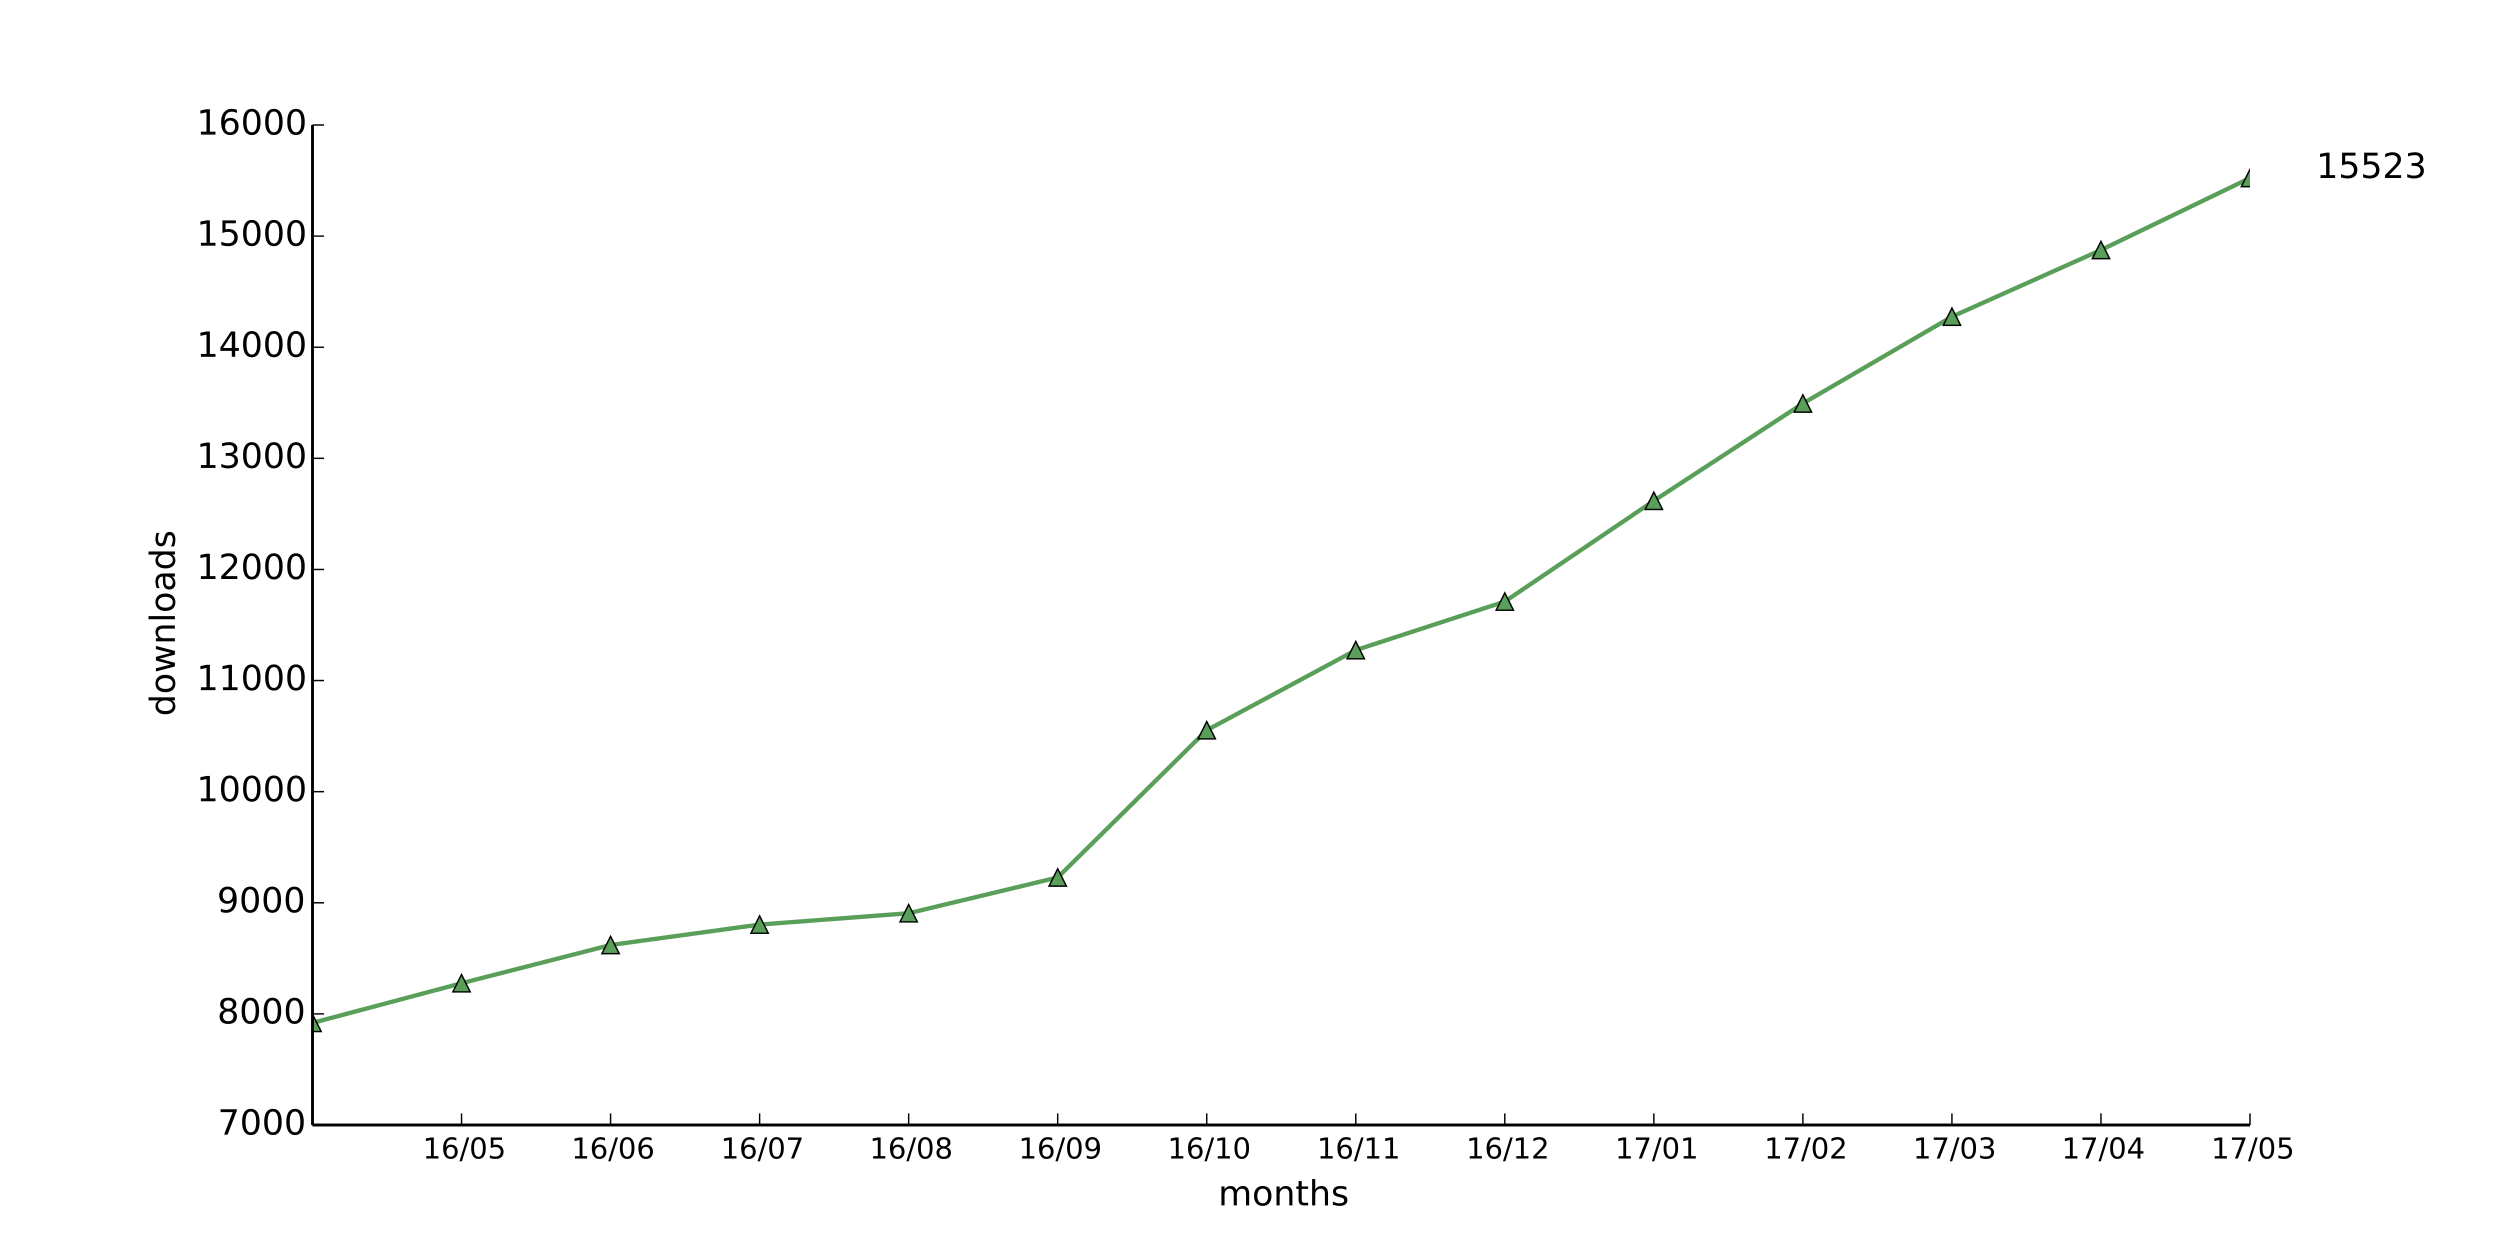
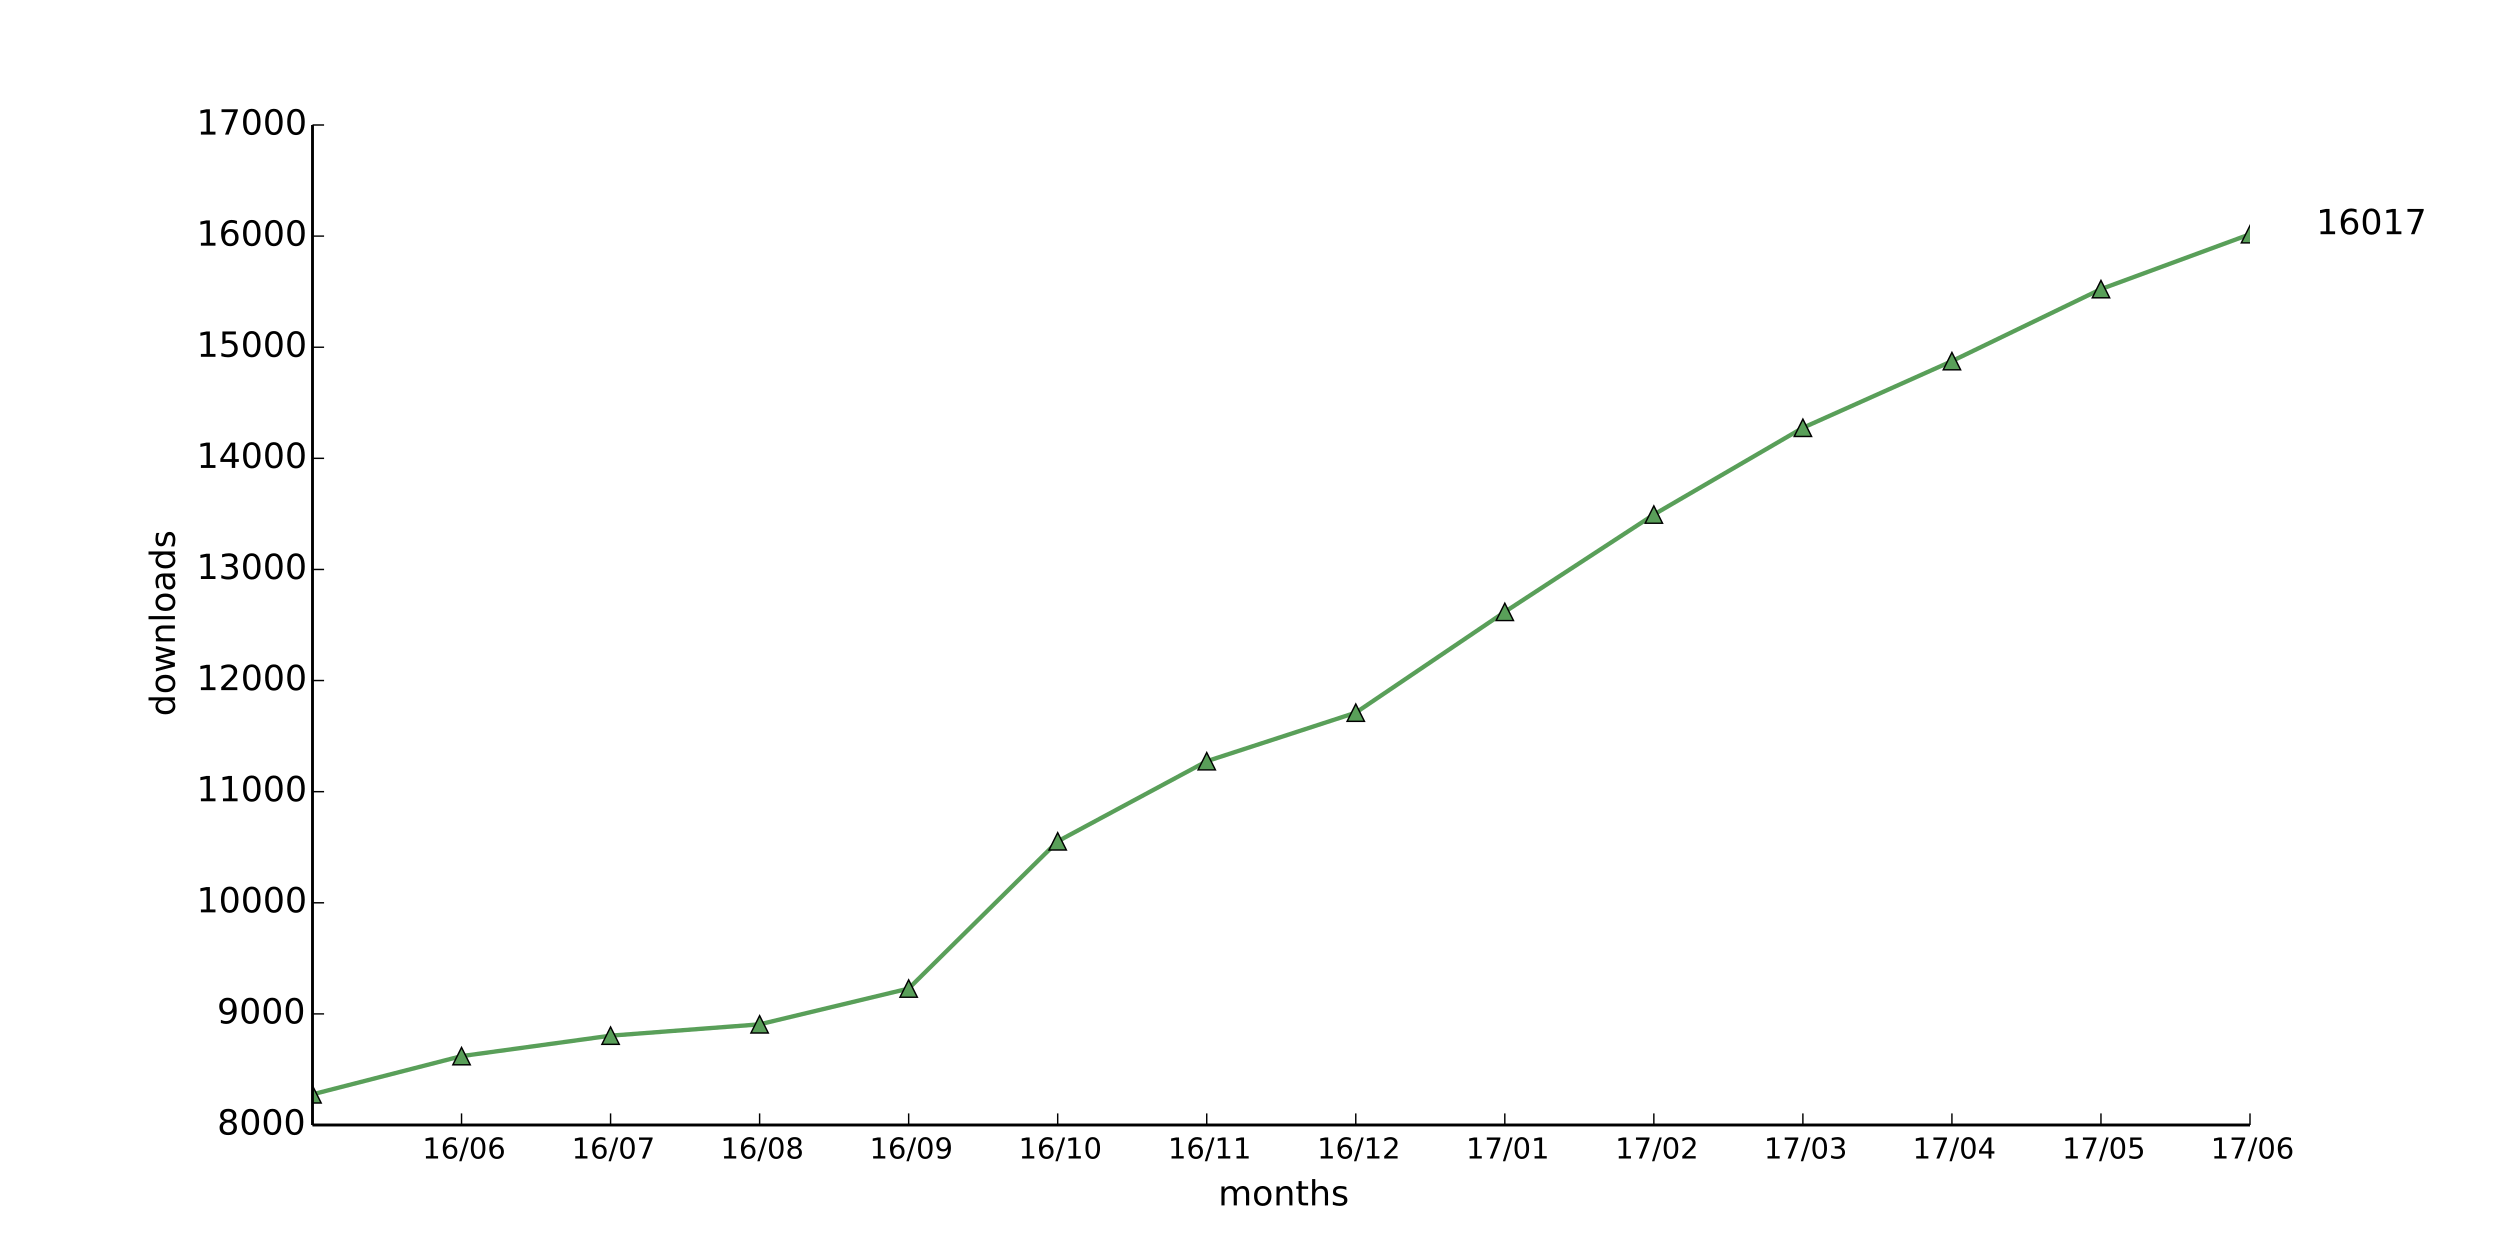
<svg xmlns="http://www.w3.org/2000/svg" xmlns:xlink="http://www.w3.org/1999/xlink" height="432pt" version="1.1" viewBox="0 0 864 432" width="864pt">
  <defs>
    <style type="text/css">
*{stroke-linecap:butt;stroke-linejoin:round;}
  </style>
  </defs>
  <g id="figure_1">
    <g id="patch_1">
      <path d=" M0 432 L864 432 L864 0 L0 0 z " style="fill:#ffffff;" />
    </g>
    <g id="axes_1">
      <g id="patch_2">
        <path d=" M108 388.8 L777.6 388.8 L777.6 43.2 L108 43.2 z " style="fill:#ffffff;" />
      </g>
      <g id="line2d_1">
-         <path clip-path="url(#pad36b945f0)" d=" M108 353.51 L159.508 339.802 L211.015 326.592 L262.523 319.526 L314.031 315.61 L365.538 303.245 L417.046 252.365 L468.554 224.678 L520.062 207.898 L571.569 173.069 L623.077 139.43 L674.585 109.44 L726.092 86.4 L777.6 61.517" style="fill:none;stroke:#599f59;stroke-linecap:square;stroke-width:1.5;" />
+         <path clip-path="url(#pad36b945f0)" d=" M108 378.202 L159.508 364.992 L211.015 357.926 L262.523 354.01 L314.031 341.645 L365.538 290.765 L417.046 263.078 L468.554 246.298 L520.062 211.469 L571.569 177.83 L623.077 147.84 L674.585 124.8 L726.092 99.917 L777.6 80.947" style="fill:none;stroke:#599f59;stroke-linecap:square;stroke-width:1.5;" />
      </g>
      <g id="line2d_2">
        <defs>
          <path d=" M0 -3 L-3 3 L3 3 z " id="m5ce14715ee" style="stroke:#000000;stroke-linejoin:miter;stroke-width:0.5;" />
        </defs>
        <g clip-path="url(#pad36b945f0)">
-           <use style="fill:#599f59;stroke:#000000;stroke-linejoin:miter;stroke-width:0.5;" x="108.0" xlink:href="#m5ce14715ee" y="353.51" />
-           <use style="fill:#599f59;stroke:#000000;stroke-linejoin:miter;stroke-width:0.5;" x="159.508" xlink:href="#m5ce14715ee" y="339.802" />
-           <use style="fill:#599f59;stroke:#000000;stroke-linejoin:miter;stroke-width:0.5;" x="211.015" xlink:href="#m5ce14715ee" y="326.592" />
-           <use style="fill:#599f59;stroke:#000000;stroke-linejoin:miter;stroke-width:0.5;" x="262.523" xlink:href="#m5ce14715ee" y="319.526" />
-           <use style="fill:#599f59;stroke:#000000;stroke-linejoin:miter;stroke-width:0.5;" x="314.031" xlink:href="#m5ce14715ee" y="315.61" />
-           <use style="fill:#599f59;stroke:#000000;stroke-linejoin:miter;stroke-width:0.5;" x="365.538" xlink:href="#m5ce14715ee" y="303.245" />
-           <use style="fill:#599f59;stroke:#000000;stroke-linejoin:miter;stroke-width:0.5;" x="417.046" xlink:href="#m5ce14715ee" y="252.365" />
-           <use style="fill:#599f59;stroke:#000000;stroke-linejoin:miter;stroke-width:0.5;" x="468.554" xlink:href="#m5ce14715ee" y="224.678" />
-           <use style="fill:#599f59;stroke:#000000;stroke-linejoin:miter;stroke-width:0.5;" x="520.062" xlink:href="#m5ce14715ee" y="207.898" />
-           <use style="fill:#599f59;stroke:#000000;stroke-linejoin:miter;stroke-width:0.5;" x="571.569" xlink:href="#m5ce14715ee" y="173.069" />
-           <use style="fill:#599f59;stroke:#000000;stroke-linejoin:miter;stroke-width:0.5;" x="623.077" xlink:href="#m5ce14715ee" y="139.43" />
-           <use style="fill:#599f59;stroke:#000000;stroke-linejoin:miter;stroke-width:0.5;" x="674.585" xlink:href="#m5ce14715ee" y="109.44" />
-           <use style="fill:#599f59;stroke:#000000;stroke-linejoin:miter;stroke-width:0.5;" x="726.092" xlink:href="#m5ce14715ee" y="86.4" />
-           <use style="fill:#599f59;stroke:#000000;stroke-linejoin:miter;stroke-width:0.5;" x="777.6" xlink:href="#m5ce14715ee" y="61.517" />
+           <use style="fill:#599f59;stroke:#000000;stroke-linejoin:miter;stroke-width:0.5;" x="108.0" xlink:href="#m5ce14715ee" y="378.202" />
+           <use style="fill:#599f59;stroke:#000000;stroke-linejoin:miter;stroke-width:0.5;" x="159.508" xlink:href="#m5ce14715ee" y="364.992" />
+           <use style="fill:#599f59;stroke:#000000;stroke-linejoin:miter;stroke-width:0.5;" x="211.015" xlink:href="#m5ce14715ee" y="357.926" />
+           <use style="fill:#599f59;stroke:#000000;stroke-linejoin:miter;stroke-width:0.5;" x="262.523" xlink:href="#m5ce14715ee" y="354.01" />
+           <use style="fill:#599f59;stroke:#000000;stroke-linejoin:miter;stroke-width:0.5;" x="314.031" xlink:href="#m5ce14715ee" y="341.645" />
+           <use style="fill:#599f59;stroke:#000000;stroke-linejoin:miter;stroke-width:0.5;" x="365.538" xlink:href="#m5ce14715ee" y="290.765" />
+           <use style="fill:#599f59;stroke:#000000;stroke-linejoin:miter;stroke-width:0.5;" x="417.046" xlink:href="#m5ce14715ee" y="263.078" />
+           <use style="fill:#599f59;stroke:#000000;stroke-linejoin:miter;stroke-width:0.5;" x="468.554" xlink:href="#m5ce14715ee" y="246.298" />
+           <use style="fill:#599f59;stroke:#000000;stroke-linejoin:miter;stroke-width:0.5;" x="520.062" xlink:href="#m5ce14715ee" y="211.469" />
+           <use style="fill:#599f59;stroke:#000000;stroke-linejoin:miter;stroke-width:0.5;" x="571.569" xlink:href="#m5ce14715ee" y="177.83" />
+           <use style="fill:#599f59;stroke:#000000;stroke-linejoin:miter;stroke-width:0.5;" x="623.077" xlink:href="#m5ce14715ee" y="147.84" />
+           <use style="fill:#599f59;stroke:#000000;stroke-linejoin:miter;stroke-width:0.5;" x="674.585" xlink:href="#m5ce14715ee" y="124.8" />
+           <use style="fill:#599f59;stroke:#000000;stroke-linejoin:miter;stroke-width:0.5;" x="726.092" xlink:href="#m5ce14715ee" y="99.917" />
+           <use style="fill:#599f59;stroke:#000000;stroke-linejoin:miter;stroke-width:0.5;" x="777.6" xlink:href="#m5ce14715ee" y="80.947" />
        </g>
      </g>
      <g id="matplotlib.axis_1">
        <g id="xtick_1">
          <g id="line2d_3">
            <defs>
              <path d=" M0 0 L0 -4" id="m93b0483c22" style="stroke:#000000;stroke-width:0.5;" />
            </defs>
            <g>
              <use style="stroke:#000000;stroke-width:0.5;" x="159.508" xlink:href="#m93b0483c22" y="388.8" />
            </g>
          </g>
          <g id="text_1">
            <defs>
              <path d=" M12.406 8.297 L28.516 8.297 L28.516 63.922 L10.984 60.406 L10.984 69.391 L28.422 72.906 L38.281 72.906 L38.281 8.297 L54.391 8.297 L54.391 0 L12.406 0 z " id="DejaVuSans-31" />
              <path d=" M31.781 66.406 Q24.172 66.406 20.328 58.906 Q16.5 51.422 16.5 36.375 Q16.5 21.391 20.328 13.891 Q24.172 6.391 31.781 6.391 Q39.453 6.391 43.281 13.891 Q47.125 21.391 47.125 36.375 Q47.125 51.422 43.281 58.906 Q39.453 66.406 31.781 66.406 M31.781 74.219 Q44.047 74.219 50.516 64.516 Q56.984 54.828 56.984 36.375 Q56.984 17.969 50.516 8.266 Q44.047 -1.422 31.781 -1.422 Q19.531 -1.422 13.062 8.266 Q6.594 17.969 6.594 36.375 Q6.594 54.828 13.062 64.516 Q19.531 74.219 31.781 74.219" id="DejaVuSans-30" />
-               <path d=" M10.797 72.906 L49.516 72.906 L49.516 64.594 L19.828 64.594 L19.828 46.734 Q21.969 47.469 24.109 47.828 Q26.266 48.188 28.422 48.188 Q40.625 48.188 47.75 41.5 Q54.891 34.812 54.891 23.391 Q54.891 11.625 47.562 5.094 Q40.234 -1.422 26.906 -1.422 Q22.312 -1.422 17.547 -0.641 Q12.797 0.141 7.719 1.703 L7.719 11.625 Q12.109 9.234 16.797 8.062 Q21.484 6.891 26.703 6.891 Q35.156 6.891 40.078 11.328 Q45.016 15.766 45.016 23.391 Q45.016 31 40.078 35.438 Q35.156 39.891 26.703 39.891 Q22.75 39.891 18.812 39.016 Q14.891 38.141 10.797 36.281 z " id="DejaVuSans-35" />
              <path d=" M25.391 72.906 L33.688 72.906 L8.297 -9.281 L0 -9.281 z " id="DejaVuSans-2f" />
              <path d=" M33.016 40.375 Q26.375 40.375 22.484 35.828 Q18.609 31.297 18.609 23.391 Q18.609 15.531 22.484 10.953 Q26.375 6.391 33.016 6.391 Q39.656 6.391 43.531 10.953 Q47.406 15.531 47.406 23.391 Q47.406 31.297 43.531 35.828 Q39.656 40.375 33.016 40.375 M52.594 71.297 L52.594 62.312 Q48.875 64.062 45.094 64.984 Q41.312 65.922 37.594 65.922 Q27.828 65.922 22.672 59.328 Q17.531 52.734 16.797 39.406 Q19.672 43.656 24.016 45.922 Q28.375 48.188 33.594 48.188 Q44.578 48.188 50.953 41.516 Q57.328 34.859 57.328 23.391 Q57.328 12.156 50.688 5.359 Q44.047 -1.422 33.016 -1.422 Q20.359 -1.422 13.672 8.266 Q6.984 17.969 6.984 36.375 Q6.984 53.656 15.188 63.938 Q23.391 74.219 37.203 74.219 Q40.922 74.219 44.703 73.484 Q48.484 72.75 52.594 71.297" id="DejaVuSans-36" />
            </defs>
-             <g transform="translate(146.0843 400.3984)scale(0.1 -0.1)">
-               <use xlink:href="#DejaVuSans-31" />
-               <use x="63.623" xlink:href="#DejaVuSans-36" />
-               <use x="127.246" xlink:href="#DejaVuSans-2f" />
-               <use x="160.938" xlink:href="#DejaVuSans-30" />
-               <use x="224.561" xlink:href="#DejaVuSans-35" />
+             <g transform="translate(145.9624 400.3984)scale(0.1 -0.1)">
+               <use xlink:href="#DejaVuSans-31" />
+               <use x="63.623" xlink:href="#DejaVuSans-36" />
+               <use x="127.246" xlink:href="#DejaVuSans-2f" />
+               <use x="160.938" xlink:href="#DejaVuSans-30" />
+               <use x="224.561" xlink:href="#DejaVuSans-36" />
            </g>
          </g>
        </g>
        <g id="xtick_2">
          <g id="line2d_4">
            <g>
              <use style="stroke:#000000;stroke-width:0.5;" x="211.015" xlink:href="#m93b0483c22" y="388.8" />
            </g>
          </g>
          <g id="text_2">
-             <g transform="translate(197.4701 400.3984)scale(0.1 -0.1)">
-               <use xlink:href="#DejaVuSans-31" />
-               <use x="63.623" xlink:href="#DejaVuSans-36" />
-               <use x="127.246" xlink:href="#DejaVuSans-2f" />
-               <use x="160.938" xlink:href="#DejaVuSans-30" />
-               <use x="224.561" xlink:href="#DejaVuSans-36" />
+             <defs>
+               <path d=" M8.203 72.906 L55.078 72.906 L55.078 68.703 L28.609 0 L18.312 0 L43.219 64.594 L8.203 64.594 z " id="DejaVuSans-37" />
+             </defs>
+             <g transform="translate(197.5826 400.3984)scale(0.1 -0.1)">
+               <use xlink:href="#DejaVuSans-31" />
+               <use x="63.623" xlink:href="#DejaVuSans-36" />
+               <use x="127.246" xlink:href="#DejaVuSans-2f" />
+               <use x="160.938" xlink:href="#DejaVuSans-30" />
+               <use x="224.561" xlink:href="#DejaVuSans-37" />
            </g>
          </g>
        </g>
        <g id="xtick_3">
          <g id="line2d_5">
            <g>
              <use style="stroke:#000000;stroke-width:0.5;" x="262.523" xlink:href="#m93b0483c22" y="388.8" />
            </g>
          </g>
          <g id="text_3">
            <defs>
-               <path d=" M8.203 72.906 L55.078 72.906 L55.078 68.703 L28.609 0 L18.312 0 L43.219 64.594 L8.203 64.594 z " id="DejaVuSans-37" />
-             </defs>
-             <g transform="translate(249.0903 400.3984)scale(0.1 -0.1)">
-               <use xlink:href="#DejaVuSans-31" />
-               <use x="63.623" xlink:href="#DejaVuSans-36" />
-               <use x="127.246" xlink:href="#DejaVuSans-2f" />
-               <use x="160.938" xlink:href="#DejaVuSans-30" />
-               <use x="224.561" xlink:href="#DejaVuSans-37" />
+               <path d=" M31.781 34.625 Q24.75 34.625 20.719 30.859 Q16.703 27.094 16.703 20.516 Q16.703 13.922 20.719 10.156 Q24.75 6.391 31.781 6.391 Q38.812 6.391 42.859 10.172 Q46.922 13.969 46.922 20.516 Q46.922 27.094 42.891 30.859 Q38.875 34.625 31.781 34.625 M21.922 38.812 Q15.578 40.375 12.031 44.719 Q8.5 49.078 8.5 55.328 Q8.5 64.062 14.719 69.141 Q20.953 74.219 31.781 74.219 Q42.672 74.219 48.875 69.141 Q55.078 64.062 55.078 55.328 Q55.078 49.078 51.531 44.719 Q48 40.375 41.703 38.812 Q48.828 37.156 52.797 32.312 Q56.781 27.484 56.781 20.516 Q56.781 9.906 50.312 4.234 Q43.844 -1.422 31.781 -1.422 Q19.734 -1.422 13.25 4.234 Q6.781 9.906 6.781 20.516 Q6.781 27.484 10.781 32.312 Q14.797 37.156 21.922 38.812 M18.312 54.391 Q18.312 48.734 21.844 45.562 Q25.391 42.391 31.781 42.391 Q38.141 42.391 41.719 45.562 Q45.312 48.734 45.312 54.391 Q45.312 60.062 41.719 63.234 Q38.141 66.406 31.781 66.406 Q25.391 66.406 21.844 63.234 Q18.312 60.062 18.312 54.391" id="DejaVuSans-38" />
+             </defs>
+             <g transform="translate(249.0051 400.3984)scale(0.1 -0.1)">
+               <use xlink:href="#DejaVuSans-31" />
+               <use x="63.623" xlink:href="#DejaVuSans-36" />
+               <use x="127.246" xlink:href="#DejaVuSans-2f" />
+               <use x="160.938" xlink:href="#DejaVuSans-30" />
+               <use x="224.561" xlink:href="#DejaVuSans-38" />
            </g>
          </g>
        </g>
        <g id="xtick_4">
          <g id="line2d_6">
            <g>
              <use style="stroke:#000000;stroke-width:0.5;" x="314.031" xlink:href="#m93b0483c22" y="388.8" />
            </g>
          </g>
          <g id="text_4">
            <defs>
-               <path d=" M31.781 34.625 Q24.75 34.625 20.719 30.859 Q16.703 27.094 16.703 20.516 Q16.703 13.922 20.719 10.156 Q24.75 6.391 31.781 6.391 Q38.812 6.391 42.859 10.172 Q46.922 13.969 46.922 20.516 Q46.922 27.094 42.891 30.859 Q38.875 34.625 31.781 34.625 M21.922 38.812 Q15.578 40.375 12.031 44.719 Q8.5 49.078 8.5 55.328 Q8.5 64.062 14.719 69.141 Q20.953 74.219 31.781 74.219 Q42.672 74.219 48.875 69.141 Q55.078 64.062 55.078 55.328 Q55.078 49.078 51.531 44.719 Q48 40.375 41.703 38.812 Q48.828 37.156 52.797 32.312 Q56.781 27.484 56.781 20.516 Q56.781 9.906 50.312 4.234 Q43.844 -1.422 31.781 -1.422 Q19.734 -1.422 13.25 4.234 Q6.781 9.906 6.781 20.516 Q6.781 27.484 10.781 32.312 Q14.797 37.156 21.922 38.812 M18.312 54.391 Q18.312 48.734 21.844 45.562 Q25.391 42.391 31.781 42.391 Q38.141 42.391 41.719 45.562 Q45.312 48.734 45.312 54.391 Q45.312 60.062 41.719 63.234 Q38.141 66.406 31.781 66.406 Q25.391 66.406 21.844 63.234 Q18.312 60.062 18.312 54.391" id="DejaVuSans-38" />
-             </defs>
-             <g transform="translate(300.5128 400.3984)scale(0.1 -0.1)">
-               <use xlink:href="#DejaVuSans-31" />
-               <use x="63.623" xlink:href="#DejaVuSans-36" />
-               <use x="127.246" xlink:href="#DejaVuSans-2f" />
-               <use x="160.938" xlink:href="#DejaVuSans-30" />
-               <use x="224.561" xlink:href="#DejaVuSans-38" />
+               <path d=" M10.984 1.516 L10.984 10.5 Q14.703 8.734 18.5 7.812 Q22.312 6.891 25.984 6.891 Q35.75 6.891 40.891 13.453 Q46.047 20.016 46.781 33.406 Q43.953 29.203 39.594 26.953 Q35.25 24.703 29.984 24.703 Q19.047 24.703 12.672 31.312 Q6.297 37.938 6.297 49.422 Q6.297 60.641 12.938 67.422 Q19.578 74.219 30.609 74.219 Q43.266 74.219 49.922 64.516 Q56.594 54.828 56.594 36.375 Q56.594 19.141 48.406 8.859 Q40.234 -1.422 26.422 -1.422 Q22.703 -1.422 18.891 -0.688 Q15.094 0.047 10.984 1.516 M30.609 32.422 Q37.25 32.422 41.125 36.953 Q45.016 41.5 45.016 49.422 Q45.016 57.281 41.125 61.844 Q37.25 66.406 30.609 66.406 Q23.969 66.406 20.094 61.844 Q16.219 57.281 16.219 49.422 Q16.219 41.5 20.094 36.953 Q23.969 32.422 30.609 32.422" id="DejaVuSans-39" />
+             </defs>
+             <g transform="translate(300.5222 400.3984)scale(0.1 -0.1)">
+               <use xlink:href="#DejaVuSans-31" />
+               <use x="63.623" xlink:href="#DejaVuSans-36" />
+               <use x="127.246" xlink:href="#DejaVuSans-2f" />
+               <use x="160.938" xlink:href="#DejaVuSans-30" />
+               <use x="224.561" xlink:href="#DejaVuSans-39" />
            </g>
          </g>
        </g>
        <g id="xtick_5">
          <g id="line2d_7">
            <g>
              <use style="stroke:#000000;stroke-width:0.5;" x="365.538" xlink:href="#m93b0483c22" y="388.8" />
            </g>
          </g>
          <g id="text_5">
-             <defs>
-               <path d=" M10.984 1.516 L10.984 10.5 Q14.703 8.734 18.5 7.812 Q22.312 6.891 25.984 6.891 Q35.75 6.891 40.891 13.453 Q46.047 20.016 46.781 33.406 Q43.953 29.203 39.594 26.953 Q35.25 24.703 29.984 24.703 Q19.047 24.703 12.672 31.312 Q6.297 37.938 6.297 49.422 Q6.297 60.641 12.938 67.422 Q19.578 74.219 30.609 74.219 Q43.266 74.219 49.922 64.516 Q56.594 54.828 56.594 36.375 Q56.594 19.141 48.406 8.859 Q40.234 -1.422 26.422 -1.422 Q22.703 -1.422 18.891 -0.688 Q15.094 0.047 10.984 1.516 M30.609 32.422 Q37.25 32.422 41.125 36.953 Q45.016 41.5 45.016 49.422 Q45.016 57.281 41.125 61.844 Q37.25 66.406 30.609 66.406 Q23.969 66.406 20.094 61.844 Q16.219 57.281 16.219 49.422 Q16.219 41.5 20.094 36.953 Q23.969 32.422 30.609 32.422" id="DejaVuSans-39" />
-             </defs>
-             <g transform="translate(352.0299 400.3984)scale(0.1 -0.1)">
-               <use xlink:href="#DejaVuSans-31" />
-               <use x="63.623" xlink:href="#DejaVuSans-36" />
-               <use x="127.246" xlink:href="#DejaVuSans-2f" />
-               <use x="160.938" xlink:href="#DejaVuSans-30" />
-               <use x="224.561" xlink:href="#DejaVuSans-39" />
+             <g transform="translate(352.0103 400.3984)scale(0.1 -0.1)">
+               <use xlink:href="#DejaVuSans-31" />
+               <use x="63.623" xlink:href="#DejaVuSans-36" />
+               <use x="127.246" xlink:href="#DejaVuSans-2f" />
+               <use x="160.938" xlink:href="#DejaVuSans-31" />
+               <use x="224.561" xlink:href="#DejaVuSans-30" />
            </g>
          </g>
        </g>
        <g id="xtick_6">
          <g id="line2d_8">
            <g>
              <use style="stroke:#000000;stroke-width:0.5;" x="417.046" xlink:href="#m93b0483c22" y="388.8" />
            </g>
          </g>
          <g id="text_6">
-             <g transform="translate(403.518 400.3984)scale(0.1 -0.1)">
+             <g transform="translate(403.6477 400.3984)scale(0.1 -0.1)">
              <use xlink:href="#DejaVuSans-31" />
              <use x="63.623" xlink:href="#DejaVuSans-36" />
              <use x="127.246" xlink:href="#DejaVuSans-2f" />
              <use x="160.938" xlink:href="#DejaVuSans-31" />
-               <use x="224.561" xlink:href="#DejaVuSans-30" />
+               <use x="224.561" xlink:href="#DejaVuSans-31" />
            </g>
          </g>
        </g>
        <g id="xtick_7">
          <g id="line2d_9">
            <g>
              <use style="stroke:#000000;stroke-width:0.5;" x="468.554" xlink:href="#m93b0483c22" y="388.8" />
            </g>
          </g>
          <g id="text_7">
-             <g transform="translate(455.1554 400.3984)scale(0.1 -0.1)">
+             <defs>
+               <path d=" M19.188 8.297 L53.609 8.297 L53.609 0 L7.328 0 L7.328 8.297 Q12.938 14.109 22.625 23.891 Q32.328 33.688 34.812 36.531 Q39.547 41.844 41.422 45.531 Q43.312 49.219 43.312 52.781 Q43.312 58.594 39.234 62.25 Q35.156 65.922 28.609 65.922 Q23.969 65.922 18.812 64.312 Q13.672 62.703 7.812 59.422 L7.812 69.391 Q13.766 71.781 18.938 73 Q24.125 74.219 28.422 74.219 Q39.75 74.219 46.484 68.547 Q53.219 62.891 53.219 53.422 Q53.219 48.922 51.531 44.891 Q49.859 40.875 45.406 35.406 Q44.188 33.984 37.641 27.219 Q31.109 20.453 19.188 8.297" id="DejaVuSans-32" />
+             </defs>
+             <g transform="translate(455.1945 400.3984)scale(0.1 -0.1)">
              <use xlink:href="#DejaVuSans-31" />
              <use x="63.623" xlink:href="#DejaVuSans-36" />
              <use x="127.246" xlink:href="#DejaVuSans-2f" />
              <use x="160.938" xlink:href="#DejaVuSans-31" />
-               <use x="224.561" xlink:href="#DejaVuSans-31" />
+               <use x="224.561" xlink:href="#DejaVuSans-32" />
            </g>
          </g>
        </g>
        <g id="xtick_8">
          <g id="line2d_10">
            <g>
              <use style="stroke:#000000;stroke-width:0.5;" x="520.062" xlink:href="#m93b0483c22" y="388.8" />
            </g>
          </g>
          <g id="text_8">
-             <defs>
-               <path d=" M19.188 8.297 L53.609 8.297 L53.609 0 L7.328 0 L7.328 8.297 Q12.938 14.109 22.625 23.891 Q32.328 33.688 34.812 36.531 Q39.547 41.844 41.422 45.531 Q43.312 49.219 43.312 52.781 Q43.312 58.594 39.234 62.25 Q35.156 65.922 28.609 65.922 Q23.969 65.922 18.812 64.312 Q13.672 62.703 7.812 59.422 L7.812 69.391 Q13.766 71.781 18.938 73 Q24.125 74.219 28.422 74.219 Q39.75 74.219 46.484 68.547 Q53.219 62.891 53.219 53.422 Q53.219 48.922 51.531 44.891 Q49.859 40.875 45.406 35.406 Q44.188 33.984 37.641 27.219 Q31.109 20.453 19.188 8.297" id="DejaVuSans-32" />
-             </defs>
-             <g transform="translate(506.7022 400.3984)scale(0.1 -0.1)">
-               <use xlink:href="#DejaVuSans-31" />
-               <use x="63.623" xlink:href="#DejaVuSans-36" />
-               <use x="127.246" xlink:href="#DejaVuSans-2f" />
-               <use x="160.938" xlink:href="#DejaVuSans-31" />
-               <use x="224.561" xlink:href="#DejaVuSans-32" />
+             <g transform="translate(506.6631 400.3984)scale(0.1 -0.1)">
+               <use xlink:href="#DejaVuSans-31" />
+               <use x="63.623" xlink:href="#DejaVuSans-37" />
+               <use x="127.246" xlink:href="#DejaVuSans-2f" />
+               <use x="160.938" xlink:href="#DejaVuSans-30" />
+               <use x="224.561" xlink:href="#DejaVuSans-31" />
            </g>
          </g>
        </g>
        <g id="xtick_9">
          <g id="line2d_11">
            <g>
              <use style="stroke:#000000;stroke-width:0.5;" x="571.569" xlink:href="#m93b0483c22" y="388.8" />
            </g>
          </g>
          <g id="text_9">
-             <g transform="translate(558.1708 400.3984)scale(0.1 -0.1)">
-               <use xlink:href="#DejaVuSans-31" />
-               <use x="63.623" xlink:href="#DejaVuSans-37" />
-               <use x="127.246" xlink:href="#DejaVuSans-2f" />
-               <use x="160.938" xlink:href="#DejaVuSans-30" />
-               <use x="224.561" xlink:href="#DejaVuSans-31" />
+             <g transform="translate(558.2099 400.3984)scale(0.1 -0.1)">
+               <use xlink:href="#DejaVuSans-31" />
+               <use x="63.623" xlink:href="#DejaVuSans-37" />
+               <use x="127.246" xlink:href="#DejaVuSans-2f" />
+               <use x="160.938" xlink:href="#DejaVuSans-30" />
+               <use x="224.561" xlink:href="#DejaVuSans-32" />
            </g>
          </g>
        </g>
        <g id="xtick_10">
          <g id="line2d_12">
            <g>
              <use style="stroke:#000000;stroke-width:0.5;" x="623.077" xlink:href="#m93b0483c22" y="388.8" />
            </g>
          </g>
          <g id="text_10">
-             <g transform="translate(609.7175 400.3984)scale(0.1 -0.1)">
-               <use xlink:href="#DejaVuSans-31" />
-               <use x="63.623" xlink:href="#DejaVuSans-37" />
-               <use x="127.246" xlink:href="#DejaVuSans-2f" />
-               <use x="160.938" xlink:href="#DejaVuSans-30" />
-               <use x="224.561" xlink:href="#DejaVuSans-32" />
+             <defs>
+               <path d=" M40.578 39.312 Q47.656 37.797 51.625 33 Q55.609 28.219 55.609 21.188 Q55.609 10.406 48.188 4.484 Q40.766 -1.422 27.094 -1.422 Q22.516 -1.422 17.656 -0.516 Q12.797 0.391 7.625 2.203 L7.625 11.719 Q11.719 9.328 16.594 8.109 Q21.484 6.891 26.812 6.891 Q36.078 6.891 40.938 10.547 Q45.797 14.203 45.797 21.188 Q45.797 27.641 41.281 31.266 Q36.766 34.906 28.719 34.906 L20.219 34.906 L20.219 43.016 L29.109 43.016 Q36.375 43.016 40.234 45.922 Q44.094 48.828 44.094 54.297 Q44.094 59.906 40.109 62.906 Q36.141 65.922 28.719 65.922 Q24.656 65.922 20.016 65.031 Q15.375 64.156 9.812 62.312 L9.812 71.094 Q15.438 72.656 20.344 73.438 Q25.25 74.219 29.594 74.219 Q40.828 74.219 47.359 69.109 Q53.906 64.016 53.906 55.328 Q53.906 49.266 50.438 45.094 Q46.969 40.922 40.578 39.312" id="DejaVuSans-33" />
+             </defs>
+             <g transform="translate(609.6175 400.3984)scale(0.1 -0.1)">
+               <use xlink:href="#DejaVuSans-31" />
+               <use x="63.623" xlink:href="#DejaVuSans-37" />
+               <use x="127.246" xlink:href="#DejaVuSans-2f" />
+               <use x="160.938" xlink:href="#DejaVuSans-30" />
+               <use x="224.561" xlink:href="#DejaVuSans-33" />
            </g>
          </g>
        </g>
        <g id="xtick_11">
          <g id="line2d_13">
            <g>
              <use style="stroke:#000000;stroke-width:0.5;" x="674.585" xlink:href="#m93b0483c22" y="388.8" />
            </g>
          </g>
          <g id="text_11">
            <defs>
-               <path d=" M40.578 39.312 Q47.656 37.797 51.625 33 Q55.609 28.219 55.609 21.188 Q55.609 10.406 48.188 4.484 Q40.766 -1.422 27.094 -1.422 Q22.516 -1.422 17.656 -0.516 Q12.797 0.391 7.625 2.203 L7.625 11.719 Q11.719 9.328 16.594 8.109 Q21.484 6.891 26.812 6.891 Q36.078 6.891 40.938 10.547 Q45.797 14.203 45.797 21.188 Q45.797 27.641 41.281 31.266 Q36.766 34.906 28.719 34.906 L20.219 34.906 L20.219 43.016 L29.109 43.016 Q36.375 43.016 40.234 45.922 Q44.094 48.828 44.094 54.297 Q44.094 59.906 40.109 62.906 Q36.141 65.922 28.719 65.922 Q24.656 65.922 20.016 65.031 Q15.375 64.156 9.812 62.312 L9.812 71.094 Q15.438 72.656 20.344 73.438 Q25.25 74.219 29.594 74.219 Q40.828 74.219 47.359 69.109 Q53.906 64.016 53.906 55.328 Q53.906 49.266 50.438 45.094 Q46.969 40.922 40.578 39.312" id="DejaVuSans-33" />
-             </defs>
-             <g transform="translate(661.1252 400.3984)scale(0.1 -0.1)">
-               <use xlink:href="#DejaVuSans-31" />
-               <use x="63.623" xlink:href="#DejaVuSans-37" />
-               <use x="127.246" xlink:href="#DejaVuSans-2f" />
-               <use x="160.938" xlink:href="#DejaVuSans-30" />
-               <use x="224.561" xlink:href="#DejaVuSans-33" />
+               <path d=" M37.797 64.312 L12.891 25.391 L37.797 25.391 z  M35.203 72.906 L47.609 72.906 L47.609 25.391 L58.016 25.391 L58.016 17.188 L47.609 17.188 L47.609 0 L37.797 0 L37.797 17.188 L4.891 17.188 L4.891 26.703 z " id="DejaVuSans-34" />
+             </defs>
+             <g transform="translate(661.0049 400.3984)scale(0.1 -0.1)">
+               <use xlink:href="#DejaVuSans-31" />
+               <use x="63.623" xlink:href="#DejaVuSans-37" />
+               <use x="127.246" xlink:href="#DejaVuSans-2f" />
+               <use x="160.938" xlink:href="#DejaVuSans-30" />
+               <use x="224.561" xlink:href="#DejaVuSans-34" />
            </g>
          </g>
        </g>
        <g id="xtick_12">
          <g id="line2d_14">
            <g>
              <use style="stroke:#000000;stroke-width:0.5;" x="726.092" xlink:href="#m93b0483c22" y="388.8" />
            </g>
          </g>
          <g id="text_12">
            <defs>
-               <path d=" M37.797 64.312 L12.891 25.391 L37.797 25.391 z  M35.203 72.906 L47.609 72.906 L47.609 25.391 L58.016 25.391 L58.016 17.188 L47.609 17.188 L47.609 0 L37.797 0 L37.797 17.188 L4.891 17.188 L4.891 26.703 z " id="DejaVuSans-34" />
-             </defs>
-             <g transform="translate(712.5126 400.3984)scale(0.1 -0.1)">
-               <use xlink:href="#DejaVuSans-31" />
-               <use x="63.623" xlink:href="#DejaVuSans-37" />
-               <use x="127.246" xlink:href="#DejaVuSans-2f" />
-               <use x="160.938" xlink:href="#DejaVuSans-30" />
-               <use x="224.561" xlink:href="#DejaVuSans-34" />
+               <path d=" M10.797 72.906 L49.516 72.906 L49.516 64.594 L19.828 64.594 L19.828 46.734 Q21.969 47.469 24.109 47.828 Q26.266 48.188 28.422 48.188 Q40.625 48.188 47.75 41.5 Q54.891 34.812 54.891 23.391 Q54.891 11.625 47.562 5.094 Q40.234 -1.422 26.906 -1.422 Q22.312 -1.422 17.547 -0.641 Q12.797 0.141 7.719 1.703 L7.719 11.625 Q12.109 9.234 16.797 8.062 Q21.484 6.891 26.703 6.891 Q35.156 6.891 40.078 11.328 Q45.016 15.766 45.016 23.391 Q45.016 31 40.078 35.438 Q35.156 39.891 26.703 39.891 Q22.75 39.891 18.812 39.016 Q14.891 38.141 10.797 36.281 z " id="DejaVuSans-35" />
+             </defs>
+             <g transform="translate(712.6689 400.3984)scale(0.1 -0.1)">
+               <use xlink:href="#DejaVuSans-31" />
+               <use x="63.623" xlink:href="#DejaVuSans-37" />
+               <use x="127.246" xlink:href="#DejaVuSans-2f" />
+               <use x="160.938" xlink:href="#DejaVuSans-30" />
+               <use x="224.561" xlink:href="#DejaVuSans-35" />
            </g>
          </g>
        </g>
        <g id="xtick_13">
          <g id="line2d_15">
            <g>
              <use style="stroke:#000000;stroke-width:0.5;" x="777.6" xlink:href="#m93b0483c22" y="388.8" />
            </g>
          </g>
          <g id="text_13">
-             <g transform="translate(764.1766 400.3984)scale(0.1 -0.1)">
-               <use xlink:href="#DejaVuSans-31" />
-               <use x="63.623" xlink:href="#DejaVuSans-37" />
-               <use x="127.246" xlink:href="#DejaVuSans-2f" />
-               <use x="160.938" xlink:href="#DejaVuSans-30" />
-               <use x="224.561" xlink:href="#DejaVuSans-35" />
+             <g transform="translate(764.0547 400.3984)scale(0.1 -0.1)">
+               <use xlink:href="#DejaVuSans-31" />
+               <use x="63.623" xlink:href="#DejaVuSans-37" />
+               <use x="127.246" xlink:href="#DejaVuSans-2f" />
+               <use x="160.938" xlink:href="#DejaVuSans-30" />
+               <use x="224.561" xlink:href="#DejaVuSans-36" />
            </g>
          </g>
        </g>
        <g id="text_14">
          <defs>
            <path d=" M30.609 48.391 Q23.391 48.391 19.188 42.75 Q14.984 37.109 14.984 27.297 Q14.984 17.484 19.156 11.844 Q23.344 6.203 30.609 6.203 Q37.797 6.203 41.984 11.859 Q46.188 17.531 46.188 27.297 Q46.188 37.016 41.984 42.703 Q37.797 48.391 30.609 48.391 M30.609 56 Q42.328 56 49.016 48.375 Q55.719 40.766 55.719 27.297 Q55.719 13.875 49.016 6.219 Q42.328 -1.422 30.609 -1.422 Q18.844 -1.422 12.172 6.219 Q5.516 13.875 5.516 27.297 Q5.516 40.766 12.172 48.375 Q18.844 56 30.609 56" id="DejaVuSans-6f" />
            <path d=" M52 44.188 Q55.375 50.25 60.062 53.125 Q64.75 56 71.094 56 Q79.641 56 84.281 50.016 Q88.922 44.047 88.922 33.016 L88.922 0 L79.891 0 L79.891 32.719 Q79.891 40.578 77.094 44.375 Q74.312 48.188 68.609 48.188 Q61.625 48.188 57.562 43.547 Q53.516 38.922 53.516 30.906 L53.516 0 L44.484 0 L44.484 32.719 Q44.484 40.625 41.703 44.406 Q38.922 48.188 33.109 48.188 Q26.219 48.188 22.156 43.531 Q18.109 38.875 18.109 30.906 L18.109 0 L9.078 0 L9.078 54.688 L18.109 54.688 L18.109 46.188 Q21.188 51.219 25.484 53.609 Q29.781 56 35.688 56 Q41.656 56 45.828 52.969 Q50 49.953 52 44.188" id="DejaVuSans-6d" />
            <path d=" M54.891 33.016 L54.891 0 L45.906 0 L45.906 32.719 Q45.906 40.484 42.875 44.328 Q39.844 48.188 33.797 48.188 Q26.516 48.188 22.312 43.547 Q18.109 38.922 18.109 30.906 L18.109 0 L9.078 0 L9.078 54.688 L18.109 54.688 L18.109 46.188 Q21.344 51.125 25.703 53.562 Q30.078 56 35.797 56 Q45.219 56 50.047 50.172 Q54.891 44.344 54.891 33.016" id="DejaVuSans-6e" />
            <path d=" M54.891 33.016 L54.891 0 L45.906 0 L45.906 32.719 Q45.906 40.484 42.875 44.328 Q39.844 48.188 33.797 48.188 Q26.516 48.188 22.312 43.547 Q18.109 38.922 18.109 30.906 L18.109 0 L9.078 0 L9.078 75.984 L18.109 75.984 L18.109 46.188 Q21.344 51.125 25.703 53.562 Q30.078 56 35.797 56 Q45.219 56 50.047 50.172 Q54.891 44.344 54.891 33.016" id="DejaVuSans-68" />
            <path d=" M18.312 70.219 L18.312 54.688 L36.812 54.688 L36.812 47.703 L18.312 47.703 L18.312 18.016 Q18.312 11.328 20.141 9.422 Q21.969 7.516 27.594 7.516 L36.812 7.516 L36.812 0 L27.594 0 Q17.188 0 13.234 3.875 Q9.281 7.766 9.281 18.016 L9.281 47.703 L2.688 47.703 L2.688 54.688 L9.281 54.688 L9.281 70.219 z " id="DejaVuSans-74" />
            <path d=" M44.281 53.078 L44.281 44.578 Q40.484 46.531 36.375 47.5 Q32.281 48.484 27.875 48.484 Q21.188 48.484 17.844 46.438 Q14.5 44.391 14.5 40.281 Q14.5 37.156 16.891 35.375 Q19.281 33.594 26.516 31.984 L29.594 31.297 Q39.156 29.25 43.188 25.516 Q47.219 21.781 47.219 15.094 Q47.219 7.469 41.188 3.016 Q35.156 -1.422 24.609 -1.422 Q20.219 -1.422 15.453 -0.562 Q10.688 0.297 5.422 2 L5.422 11.281 Q10.406 8.688 15.234 7.391 Q20.062 6.109 24.812 6.109 Q31.156 6.109 34.562 8.281 Q37.984 10.453 37.984 14.406 Q37.984 18.062 35.516 20.016 Q33.062 21.969 24.703 23.781 L21.578 24.516 Q13.234 26.266 9.516 29.906 Q5.812 33.547 5.812 39.891 Q5.812 47.609 11.281 51.797 Q16.75 56 26.812 56 Q31.781 56 36.172 55.266 Q40.578 54.547 44.281 53.078" id="DejaVuSans-73" />
          </defs>
          <g transform="translate(421.0387 416.5962)scale(0.12 -0.12)">
            <use xlink:href="#DejaVuSans-6d" />
            <use x="97.412" xlink:href="#DejaVuSans-6f" />
            <use x="158.594" xlink:href="#DejaVuSans-6e" />
            <use x="221.973" xlink:href="#DejaVuSans-74" />
            <use x="261.182" xlink:href="#DejaVuSans-68" />
            <use x="324.561" xlink:href="#DejaVuSans-73" />
          </g>
        </g>
      </g>
      <g id="matplotlib.axis_2">
        <g id="ytick_1">
          <g id="line2d_16">
            <defs>
              <path d=" M0 0 L4 0" id="m728421d6d4" style="stroke:#000000;stroke-width:0.5;" />
            </defs>
            <g>
              <use style="stroke:#000000;stroke-width:0.5;" x="108.0" xlink:href="#m728421d6d4" y="388.8" />
            </g>
          </g>
          <g id="text_15">
-             <g transform="translate(75.24125 392.1112)scale(0.12 -0.12)">
-               <use xlink:href="#DejaVuSans-37" />
+             <g transform="translate(75.07063 392.1112)scale(0.12 -0.12)">
+               <use xlink:href="#DejaVuSans-38" />
              <use x="63.623" xlink:href="#DejaVuSans-30" />
              <use x="127.246" xlink:href="#DejaVuSans-30" />
              <use x="190.869" xlink:href="#DejaVuSans-30" />
            </g>
          </g>
        </g>
        <g id="ytick_2">
          <g id="line2d_17">
            <g>
              <use style="stroke:#000000;stroke-width:0.5;" x="108.0" xlink:href="#m728421d6d4" y="350.4" />
            </g>
          </g>
          <g id="text_16">
-             <g transform="translate(75.07063 353.7113)scale(0.12 -0.12)">
-               <use xlink:href="#DejaVuSans-38" />
+             <g transform="translate(75.0125 353.7113)scale(0.12 -0.12)">
+               <use xlink:href="#DejaVuSans-39" />
              <use x="63.623" xlink:href="#DejaVuSans-30" />
              <use x="127.246" xlink:href="#DejaVuSans-30" />
              <use x="190.869" xlink:href="#DejaVuSans-30" />
            </g>
          </g>
        </g>
        <g id="ytick_3">
          <g id="line2d_18">
            <g>
              <use style="stroke:#000000;stroke-width:0.5;" x="108.0" xlink:href="#m728421d6d4" y="312.0" />
            </g>
          </g>
          <g id="text_17">
-             <g transform="translate(75.0125 315.3112)scale(0.12 -0.12)">
-               <use xlink:href="#DejaVuSans-39" />
+             <g transform="translate(67.94 315.3112)scale(0.12 -0.12)">
+               <use xlink:href="#DejaVuSans-31" />
              <use x="63.623" xlink:href="#DejaVuSans-30" />
              <use x="127.246" xlink:href="#DejaVuSans-30" />
              <use x="190.869" xlink:href="#DejaVuSans-30" />
+               <use x="254.492" xlink:href="#DejaVuSans-30" />
            </g>
          </g>
        </g>
        <g id="ytick_4">
          <g id="line2d_19">
            <g>
              <use style="stroke:#000000;stroke-width:0.5;" x="108.0" xlink:href="#m728421d6d4" y="273.6" />
            </g>
          </g>
          <g id="text_18">
            <g transform="translate(67.94 276.9112)scale(0.12 -0.12)">
              <use xlink:href="#DejaVuSans-31" />
-               <use x="63.623" xlink:href="#DejaVuSans-30" />
+               <use x="63.623" xlink:href="#DejaVuSans-31" />
              <use x="127.246" xlink:href="#DejaVuSans-30" />
              <use x="190.869" xlink:href="#DejaVuSans-30" />
              <use x="254.492" xlink:href="#DejaVuSans-30" />
            </g>
          </g>
        </g>
        <g id="ytick_5">
          <g id="line2d_20">
            <g>
              <use style="stroke:#000000;stroke-width:0.5;" x="108.0" xlink:href="#m728421d6d4" y="235.2" />
            </g>
          </g>
          <g id="text_19">
            <g transform="translate(67.94 238.5112)scale(0.12 -0.12)">
              <use xlink:href="#DejaVuSans-31" />
-               <use x="63.623" xlink:href="#DejaVuSans-31" />
+               <use x="63.623" xlink:href="#DejaVuSans-32" />
              <use x="127.246" xlink:href="#DejaVuSans-30" />
              <use x="190.869" xlink:href="#DejaVuSans-30" />
              <use x="254.492" xlink:href="#DejaVuSans-30" />
            </g>
          </g>
        </g>
        <g id="ytick_6">
          <g id="line2d_21">
            <g>
              <use style="stroke:#000000;stroke-width:0.5;" x="108.0" xlink:href="#m728421d6d4" y="196.8" />
            </g>
          </g>
          <g id="text_20">
            <g transform="translate(67.94 200.1113)scale(0.12 -0.12)">
              <use xlink:href="#DejaVuSans-31" />
-               <use x="63.623" xlink:href="#DejaVuSans-32" />
+               <use x="63.623" xlink:href="#DejaVuSans-33" />
              <use x="127.246" xlink:href="#DejaVuSans-30" />
              <use x="190.869" xlink:href="#DejaVuSans-30" />
              <use x="254.492" xlink:href="#DejaVuSans-30" />
            </g>
          </g>
        </g>
        <g id="ytick_7">
          <g id="line2d_22">
            <g>
              <use style="stroke:#000000;stroke-width:0.5;" x="108.0" xlink:href="#m728421d6d4" y="158.4" />
            </g>
          </g>
          <g id="text_21">
            <g transform="translate(67.94 161.7113)scale(0.12 -0.12)">
              <use xlink:href="#DejaVuSans-31" />
-               <use x="63.623" xlink:href="#DejaVuSans-33" />
+               <use x="63.623" xlink:href="#DejaVuSans-34" />
              <use x="127.246" xlink:href="#DejaVuSans-30" />
              <use x="190.869" xlink:href="#DejaVuSans-30" />
              <use x="254.492" xlink:href="#DejaVuSans-30" />
            </g>
          </g>
        </g>
        <g id="ytick_8">
          <g id="line2d_23">
            <g>
              <use style="stroke:#000000;stroke-width:0.5;" x="108.0" xlink:href="#m728421d6d4" y="120.0" />
            </g>
          </g>
          <g id="text_22">
            <g transform="translate(67.94 123.3113)scale(0.12 -0.12)">
              <use xlink:href="#DejaVuSans-31" />
-               <use x="63.623" xlink:href="#DejaVuSans-34" />
+               <use x="63.623" xlink:href="#DejaVuSans-35" />
              <use x="127.246" xlink:href="#DejaVuSans-30" />
              <use x="190.869" xlink:href="#DejaVuSans-30" />
              <use x="254.492" xlink:href="#DejaVuSans-30" />
            </g>
          </g>
        </g>
        <g id="ytick_9">
          <g id="line2d_24">
            <g>
              <use style="stroke:#000000;stroke-width:0.5;" x="108.0" xlink:href="#m728421d6d4" y="81.6" />
            </g>
          </g>
          <g id="text_23">
            <g transform="translate(67.94 84.91125)scale(0.12 -0.12)">
              <use xlink:href="#DejaVuSans-31" />
-               <use x="63.623" xlink:href="#DejaVuSans-35" />
+               <use x="63.623" xlink:href="#DejaVuSans-36" />
              <use x="127.246" xlink:href="#DejaVuSans-30" />
              <use x="190.869" xlink:href="#DejaVuSans-30" />
              <use x="254.492" xlink:href="#DejaVuSans-30" />
            </g>
          </g>
        </g>
        <g id="ytick_10">
          <g id="line2d_25">
            <g>
              <use style="stroke:#000000;stroke-width:0.5;" x="108.0" xlink:href="#m728421d6d4" y="43.2" />
            </g>
          </g>
          <g id="text_24">
            <g transform="translate(67.94 46.51125)scale(0.12 -0.12)">
              <use xlink:href="#DejaVuSans-31" />
-               <use x="63.623" xlink:href="#DejaVuSans-36" />
+               <use x="63.623" xlink:href="#DejaVuSans-37" />
              <use x="127.246" xlink:href="#DejaVuSans-30" />
              <use x="190.869" xlink:href="#DejaVuSans-30" />
              <use x="254.492" xlink:href="#DejaVuSans-30" />
            </g>
          </g>
        </g>
        <g id="text_25">
          <defs>
            <path d=" M45.406 46.391 L45.406 75.984 L54.391 75.984 L54.391 0 L45.406 0 L45.406 8.203 Q42.578 3.328 38.25 0.953 Q33.938 -1.422 27.875 -1.422 Q17.969 -1.422 11.734 6.484 Q5.516 14.406 5.516 27.297 Q5.516 40.188 11.734 48.094 Q17.969 56 27.875 56 Q33.938 56 38.25 53.625 Q42.578 51.266 45.406 46.391 M14.797 27.297 Q14.797 17.391 18.875 11.75 Q22.953 6.109 30.078 6.109 Q37.203 6.109 41.297 11.75 Q45.406 17.391 45.406 27.297 Q45.406 37.203 41.297 42.844 Q37.203 48.484 30.078 48.484 Q22.953 48.484 18.875 42.844 Q14.797 37.203 14.797 27.297" id="DejaVuSans-64" />
            <path d=" M34.281 27.484 Q23.391 27.484 19.188 25 Q14.984 22.516 14.984 16.5 Q14.984 11.719 18.141 8.906 Q21.297 6.109 26.703 6.109 Q34.188 6.109 38.703 11.406 Q43.219 16.703 43.219 25.484 L43.219 27.484 z  M52.203 31.203 L52.203 0 L43.219 0 L43.219 8.297 Q40.141 3.328 35.547 0.953 Q30.953 -1.422 24.312 -1.422 Q15.922 -1.422 10.953 3.297 Q6 8.016 6 15.922 Q6 25.141 12.172 29.828 Q18.359 34.516 30.609 34.516 L43.219 34.516 L43.219 35.406 Q43.219 41.609 39.141 45 Q35.062 48.391 27.688 48.391 Q23 48.391 18.547 47.266 Q14.109 46.141 10.016 43.891 L10.016 52.203 Q14.938 54.109 19.578 55.047 Q24.219 56 28.609 56 Q40.484 56 46.344 49.844 Q52.203 43.703 52.203 31.203" id="DejaVuSans-61" />
            <path d=" M4.203 54.688 L13.188 54.688 L24.422 12.016 L35.594 54.688 L46.188 54.688 L57.422 12.016 L68.609 54.688 L77.594 54.688 L63.281 0 L52.688 0 L40.922 44.828 L29.109 0 L18.5 0 z " id="DejaVuSans-77" />
            <path d=" M9.422 75.984 L18.406 75.984 L18.406 0 L9.422 0 z " id="DejaVuSans-6c" />
          </defs>
          <g transform="translate(60.44438 247.5159)rotate(-90.0)scale(0.12 -0.12)">
            <use xlink:href="#DejaVuSans-64" />
            <use x="63.477" xlink:href="#DejaVuSans-6f" />
            <use x="124.658" xlink:href="#DejaVuSans-77" />
            <use x="206.445" xlink:href="#DejaVuSans-6e" />
            <use x="269.824" xlink:href="#DejaVuSans-6c" />
            <use x="297.607" xlink:href="#DejaVuSans-6f" />
            <use x="358.789" xlink:href="#DejaVuSans-61" />
            <use x="420.068" xlink:href="#DejaVuSans-64" />
            <use x="483.545" xlink:href="#DejaVuSans-73" />
          </g>
        </g>
      </g>
      <g id="patch_3">
        <path d=" M108 388.8 L777.6 388.8" style="fill:none;stroke:#000000;" />
      </g>
      <g id="patch_4">
        <path d=" M108 388.8 L108 43.2" style="fill:none;stroke:#000000;" />
      </g>
      <g id="text_26">
        <defs>
          <path id="DejaVuSans-20" />
        </defs>
-         <g transform="translate(777.6 61.5168)scale(0.12 -0.12)">
+         <g transform="translate(777.6 80.9472)scale(0.12 -0.12)">
          <use xlink:href="#DejaVuSans-20" />
          <use x="31.787" xlink:href="#DejaVuSans-20" />
          <use x="63.574" xlink:href="#DejaVuSans-20" />
          <use x="95.361" xlink:href="#DejaVuSans-20" />
          <use x="127.148" xlink:href="#DejaVuSans-20" />
          <use x="158.936" xlink:href="#DejaVuSans-20" />
          <use x="190.723" xlink:href="#DejaVuSans-31" />
-           <use x="254.346" xlink:href="#DejaVuSans-35" />
-           <use x="317.969" xlink:href="#DejaVuSans-35" />
-           <use x="381.592" xlink:href="#DejaVuSans-32" />
-           <use x="445.215" xlink:href="#DejaVuSans-33" />
+           <use x="254.346" xlink:href="#DejaVuSans-36" />
+           <use x="317.969" xlink:href="#DejaVuSans-30" />
+           <use x="381.592" xlink:href="#DejaVuSans-31" />
+           <use x="445.215" xlink:href="#DejaVuSans-37" />
        </g>
      </g>
    </g>
  </g>
  <defs>
    <clipPath id="pad36b945f0">
      <rect height="345.6" width="669.6" x="108.0" y="43.2" />
    </clipPath>
  </defs>
</svg>
